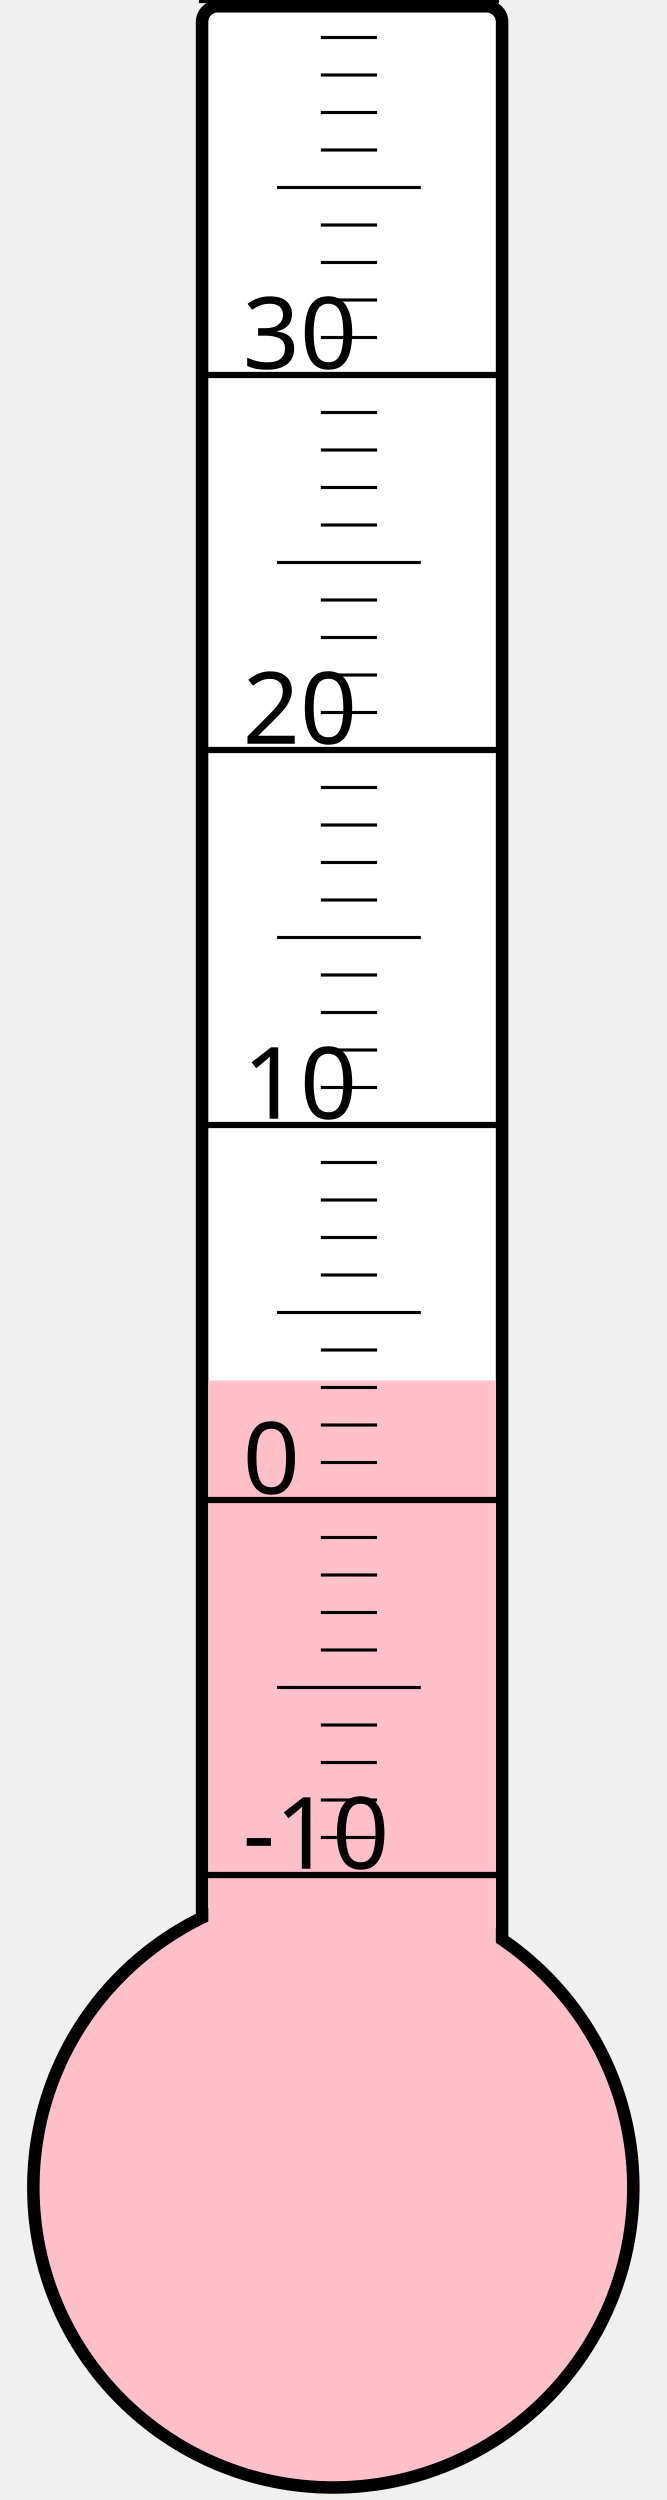
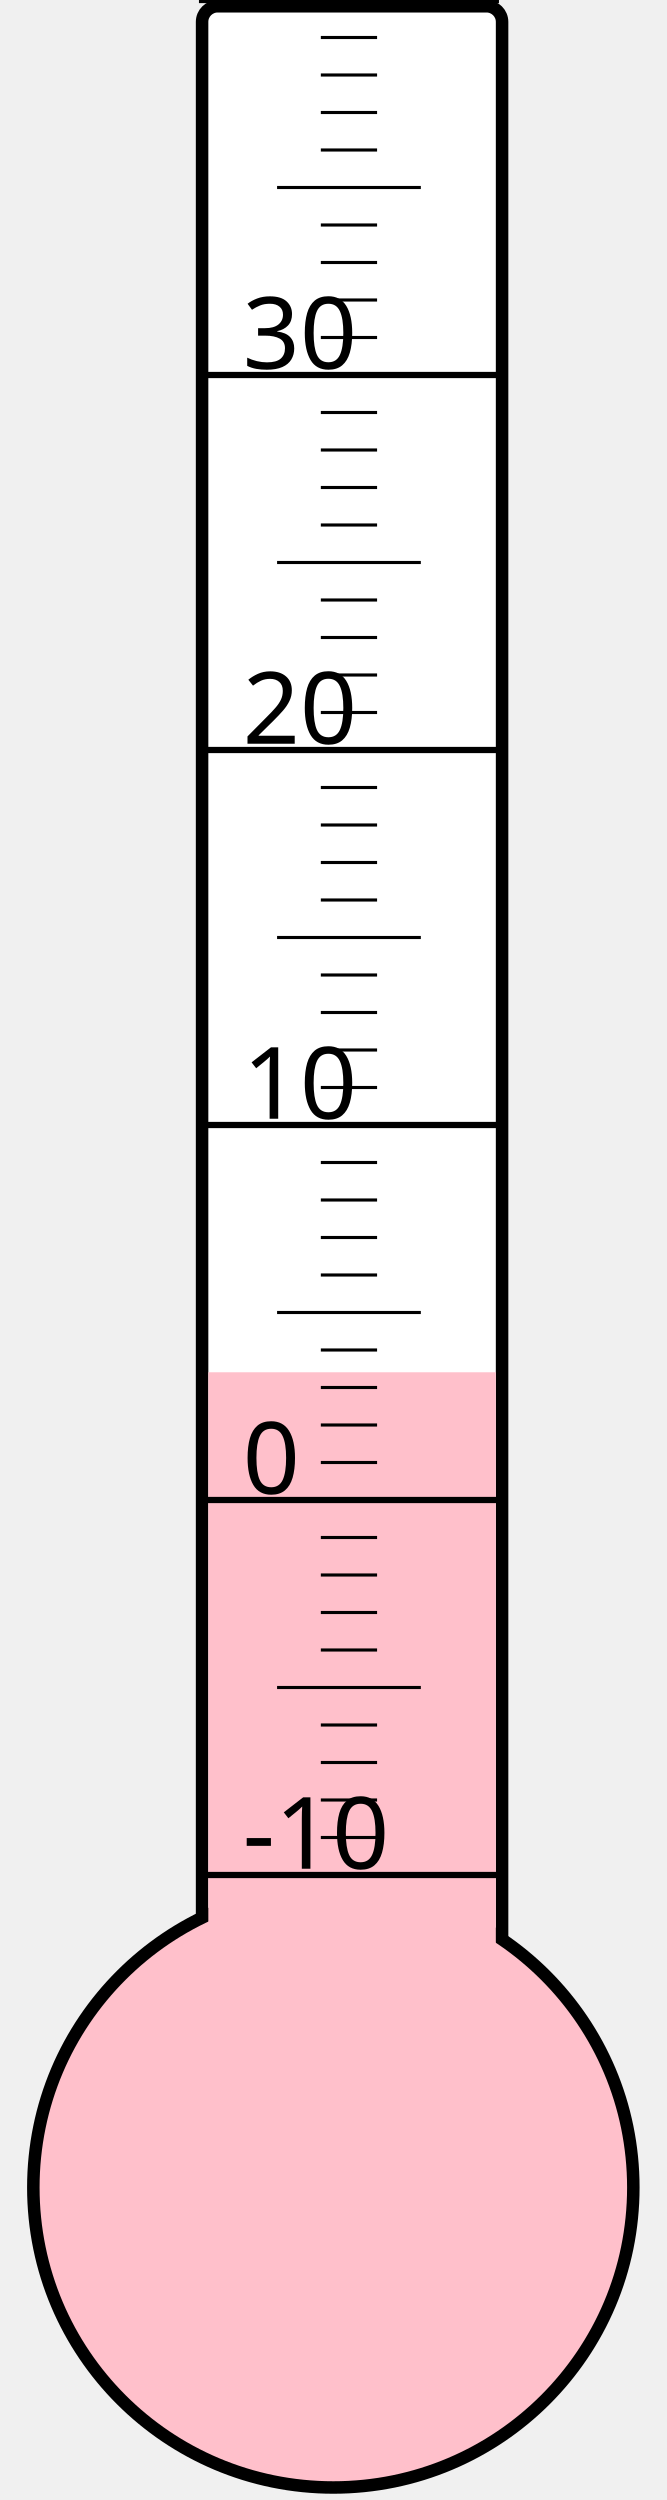
<svg xmlns="http://www.w3.org/2000/svg" width="40px" height="150px" viewBox="0 0 200 800">
  <rect width="200" height="800" x="0" y="0" style="fill: #ffffeb; fill-opacity: 0;" />
  <rect width="96" height="680" x="58" y="2" rx="5" ry="5" style="fill: white; fill-opacity: 1; stroke: black; stroke-width: 4;" />
  <circle cx="100" cy="700" r="96" style="fill: pink; stroke: black; stroke-width: 4;" />
-   <rect width="92" height="258.25" x="60" y="441.75" style="fill: pink; fill-opacity: 1; stroke-width: 0;" />
+   <rect width="92" height="260.875" x="60" y="439.125" style="fill: pink; fill-opacity: 1; stroke-width: 0;" />
  <text x="71" y="598" style="font-family: sans-serif; font-size: 24pt;">-10</text>
  <text x="71" y="478" style="font-family: sans-serif; font-size: 24pt;">0</text>
  <text x="71" y="358" style="font-family: sans-serif; font-size: 24pt;">10</text>
  <text x="71" y="238" style="font-family: sans-serif; font-size: 24pt;">20</text>
  <text x="71" y="118" style="font-family: sans-serif; font-size: 24pt;">30</text>
  <g style="stroke: black;">
    <line x1="57" y1="600" x2="153" y2="600" style="stroke-width: 2;" />
    <line x1="96" y1="588" x2="114" y2="588" style="stroke-width: 1;" />
    <line x1="96" y1="576" x2="114" y2="576" style="stroke-width: 1;" />
    <line x1="96" y1="564" x2="114" y2="564" style="stroke-width: 1;" />
    <line x1="96" y1="552" x2="114" y2="552" style="stroke-width: 1;" />
    <line x1="82" y1="540" x2="128" y2="540" style="stroke-width: 1;" />
    <line x1="96" y1="528" x2="114" y2="528" style="stroke-width: 1;" />
    <line x1="96" y1="516" x2="114" y2="516" style="stroke-width: 1;" />
    <line x1="96" y1="504" x2="114" y2="504" style="stroke-width: 1;" />
    <line x1="96" y1="492" x2="114" y2="492" style="stroke-width: 1;" />
    <line x1="57" y1="480" x2="153" y2="480" style="stroke-width: 2;" />
    <line x1="96" y1="468" x2="114" y2="468" style="stroke-width: 1;" />
    <line x1="96" y1="456" x2="114" y2="456" style="stroke-width: 1;" />
    <line x1="96" y1="444" x2="114" y2="444" style="stroke-width: 1;" />
    <line x1="96" y1="432" x2="114" y2="432" style="stroke-width: 1;" />
    <line x1="82" y1="420" x2="128" y2="420" style="stroke-width: 1;" />
    <line x1="96" y1="408" x2="114" y2="408" style="stroke-width: 1;" />
    <line x1="96" y1="396" x2="114" y2="396" style="stroke-width: 1;" />
    <line x1="96" y1="384" x2="114" y2="384" style="stroke-width: 1;" />
    <line x1="96" y1="372" x2="114" y2="372" style="stroke-width: 1;" />
    <line x1="57" y1="360" x2="153" y2="360" style="stroke-width: 2;" />
    <line x1="96" y1="348" x2="114" y2="348" style="stroke-width: 1;" />
    <line x1="96" y1="336" x2="114" y2="336" style="stroke-width: 1;" />
    <line x1="96" y1="324" x2="114" y2="324" style="stroke-width: 1;" />
    <line x1="96" y1="312" x2="114" y2="312" style="stroke-width: 1;" />
    <line x1="82" y1="300" x2="128" y2="300" style="stroke-width: 1;" />
    <line x1="96" y1="288" x2="114" y2="288" style="stroke-width: 1;" />
    <line x1="96" y1="276" x2="114" y2="276" style="stroke-width: 1;" />
    <line x1="96" y1="264" x2="114" y2="264" style="stroke-width: 1;" />
    <line x1="96" y1="252" x2="114" y2="252" style="stroke-width: 1;" />
    <line x1="57" y1="240" x2="153" y2="240" style="stroke-width: 2;" />
    <line x1="96" y1="228" x2="114" y2="228" style="stroke-width: 1;" />
    <line x1="96" y1="216" x2="114" y2="216" style="stroke-width: 1;" />
    <line x1="96" y1="204" x2="114" y2="204" style="stroke-width: 1;" />
    <line x1="96" y1="192" x2="114" y2="192" style="stroke-width: 1;" />
    <line x1="82" y1="180" x2="128" y2="180" style="stroke-width: 1;" />
    <line x1="96" y1="168" x2="114" y2="168" style="stroke-width: 1;" />
    <line x1="96" y1="156" x2="114" y2="156" style="stroke-width: 1;" />
    <line x1="96" y1="144" x2="114" y2="144" style="stroke-width: 1;" />
    <line x1="96" y1="132" x2="114" y2="132" style="stroke-width: 1;" />
    <line x1="57" y1="120" x2="153" y2="120" style="stroke-width: 2;" />
    <line x1="96" y1="108" x2="114" y2="108" style="stroke-width: 1;" />
    <line x1="96" y1="96" x2="114" y2="96" style="stroke-width: 1;" />
    <line x1="96" y1="84" x2="114" y2="84" style="stroke-width: 1;" />
    <line x1="96" y1="72" x2="114" y2="72" style="stroke-width: 1;" />
    <line x1="82" y1="60" x2="128" y2="60" style="stroke-width: 1;" />
    <line x1="96" y1="48" x2="114" y2="48" style="stroke-width: 1;" />
    <line x1="96" y1="36" x2="114" y2="36" style="stroke-width: 1;" />
    <line x1="96" y1="24" x2="114" y2="24" style="stroke-width: 1;" />
    <line x1="96" y1="12" x2="114" y2="12" style="stroke-width: 1;" />
    <line x1="57" y1="0" x2="153" y2="0" style="stroke-width: 2;" />
  </g>
</svg>
